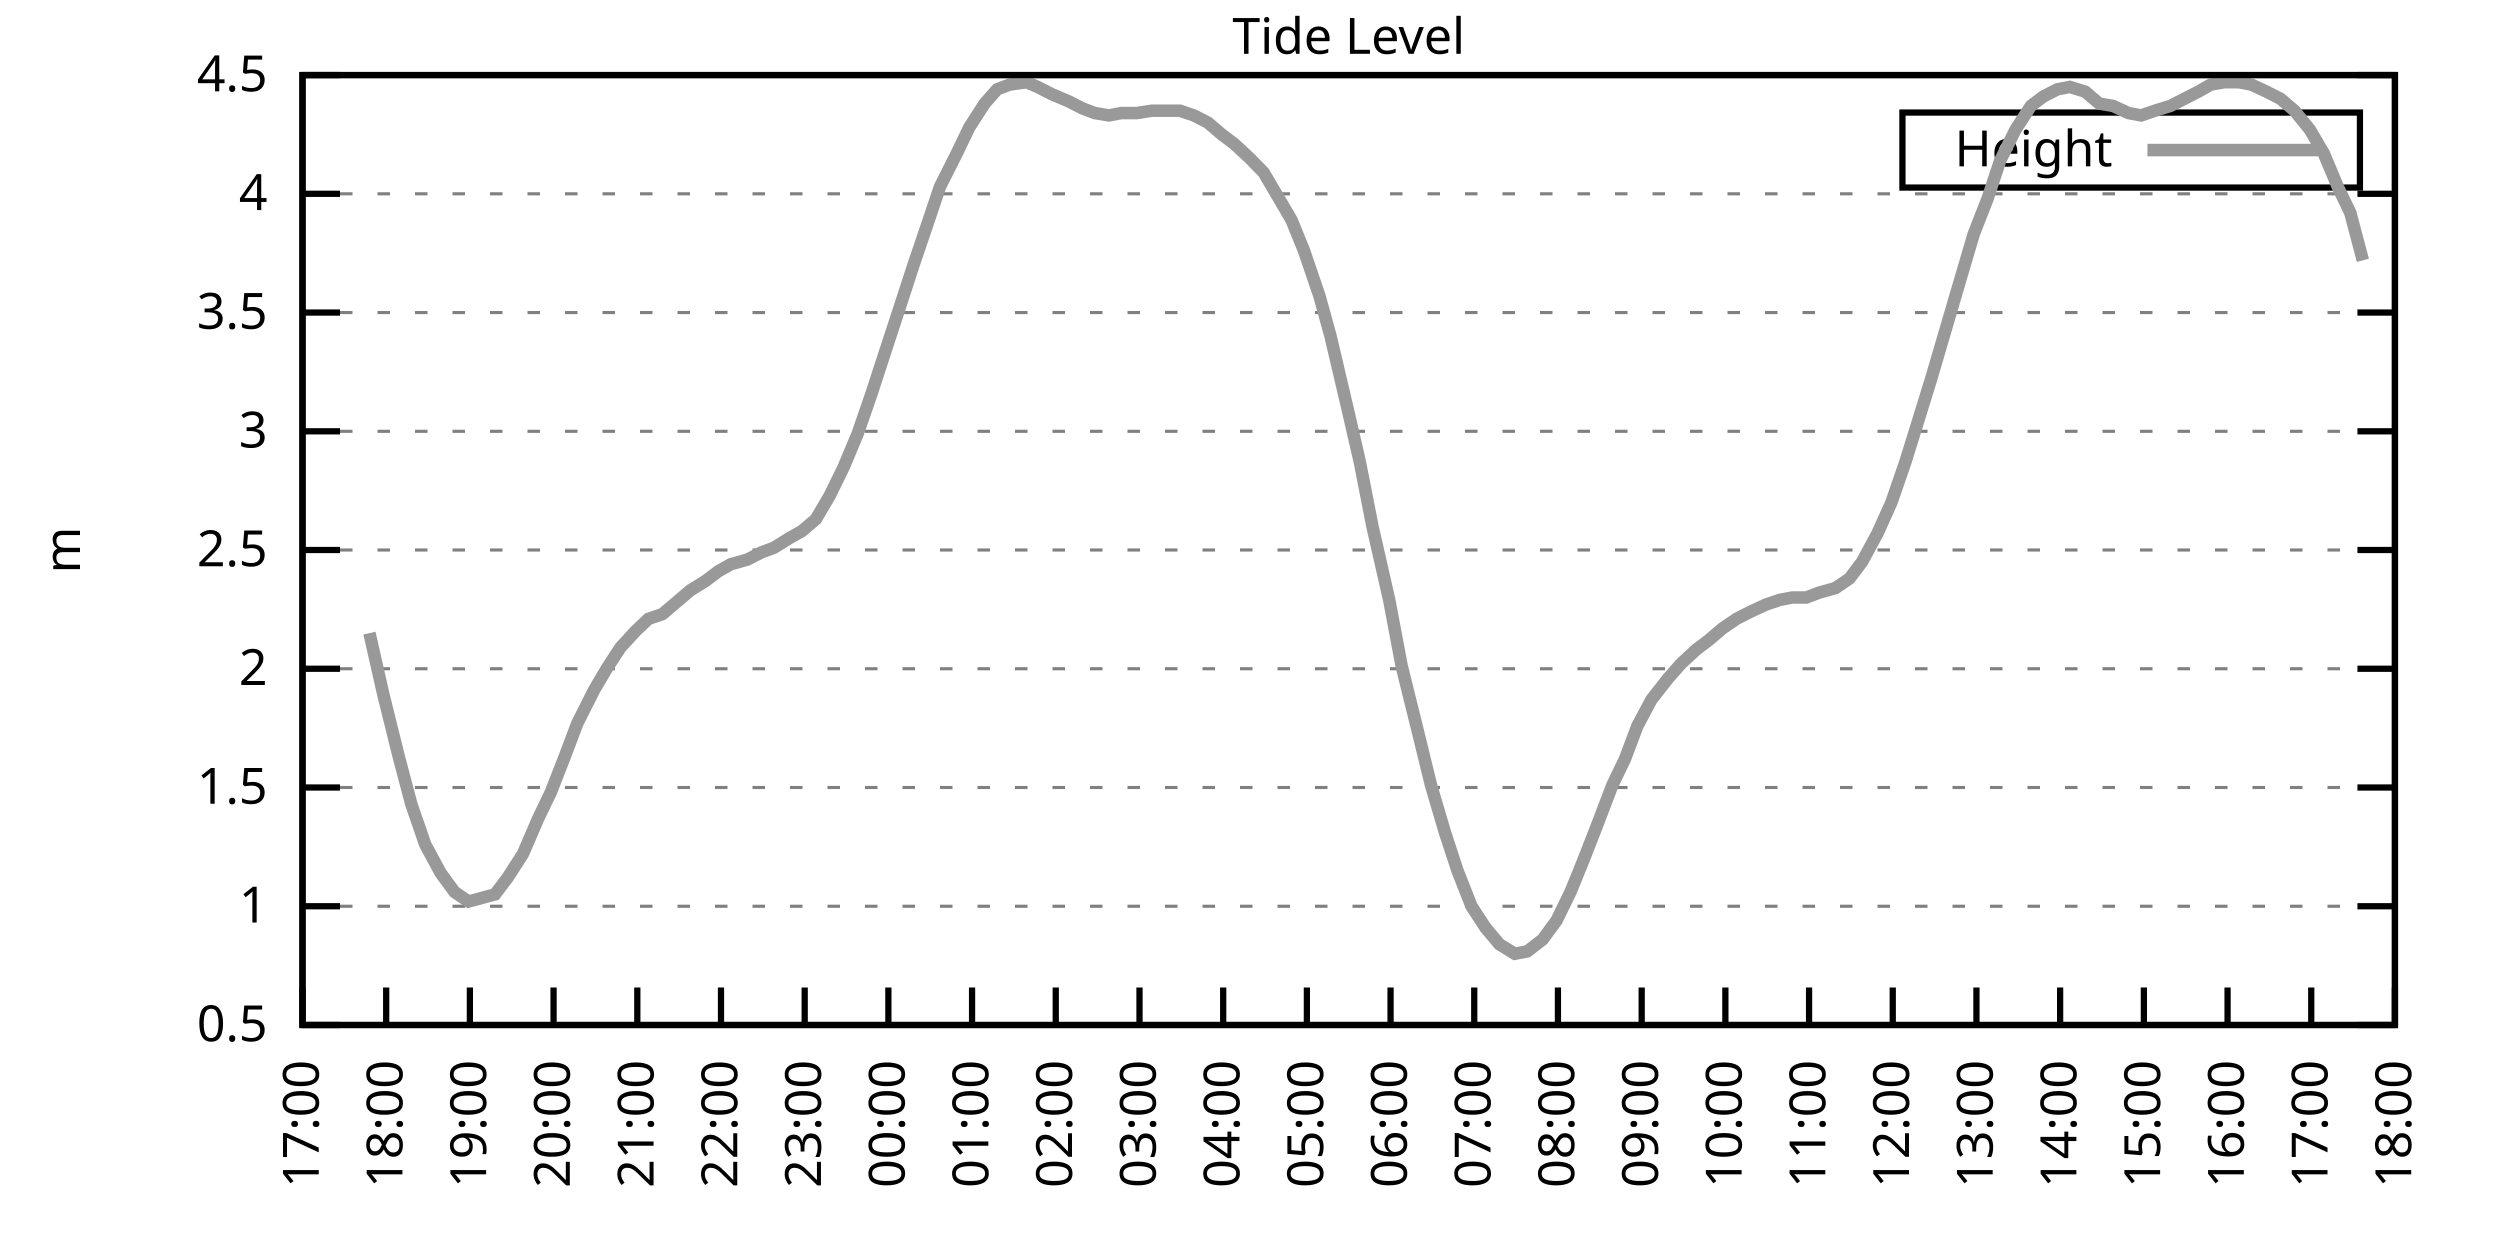
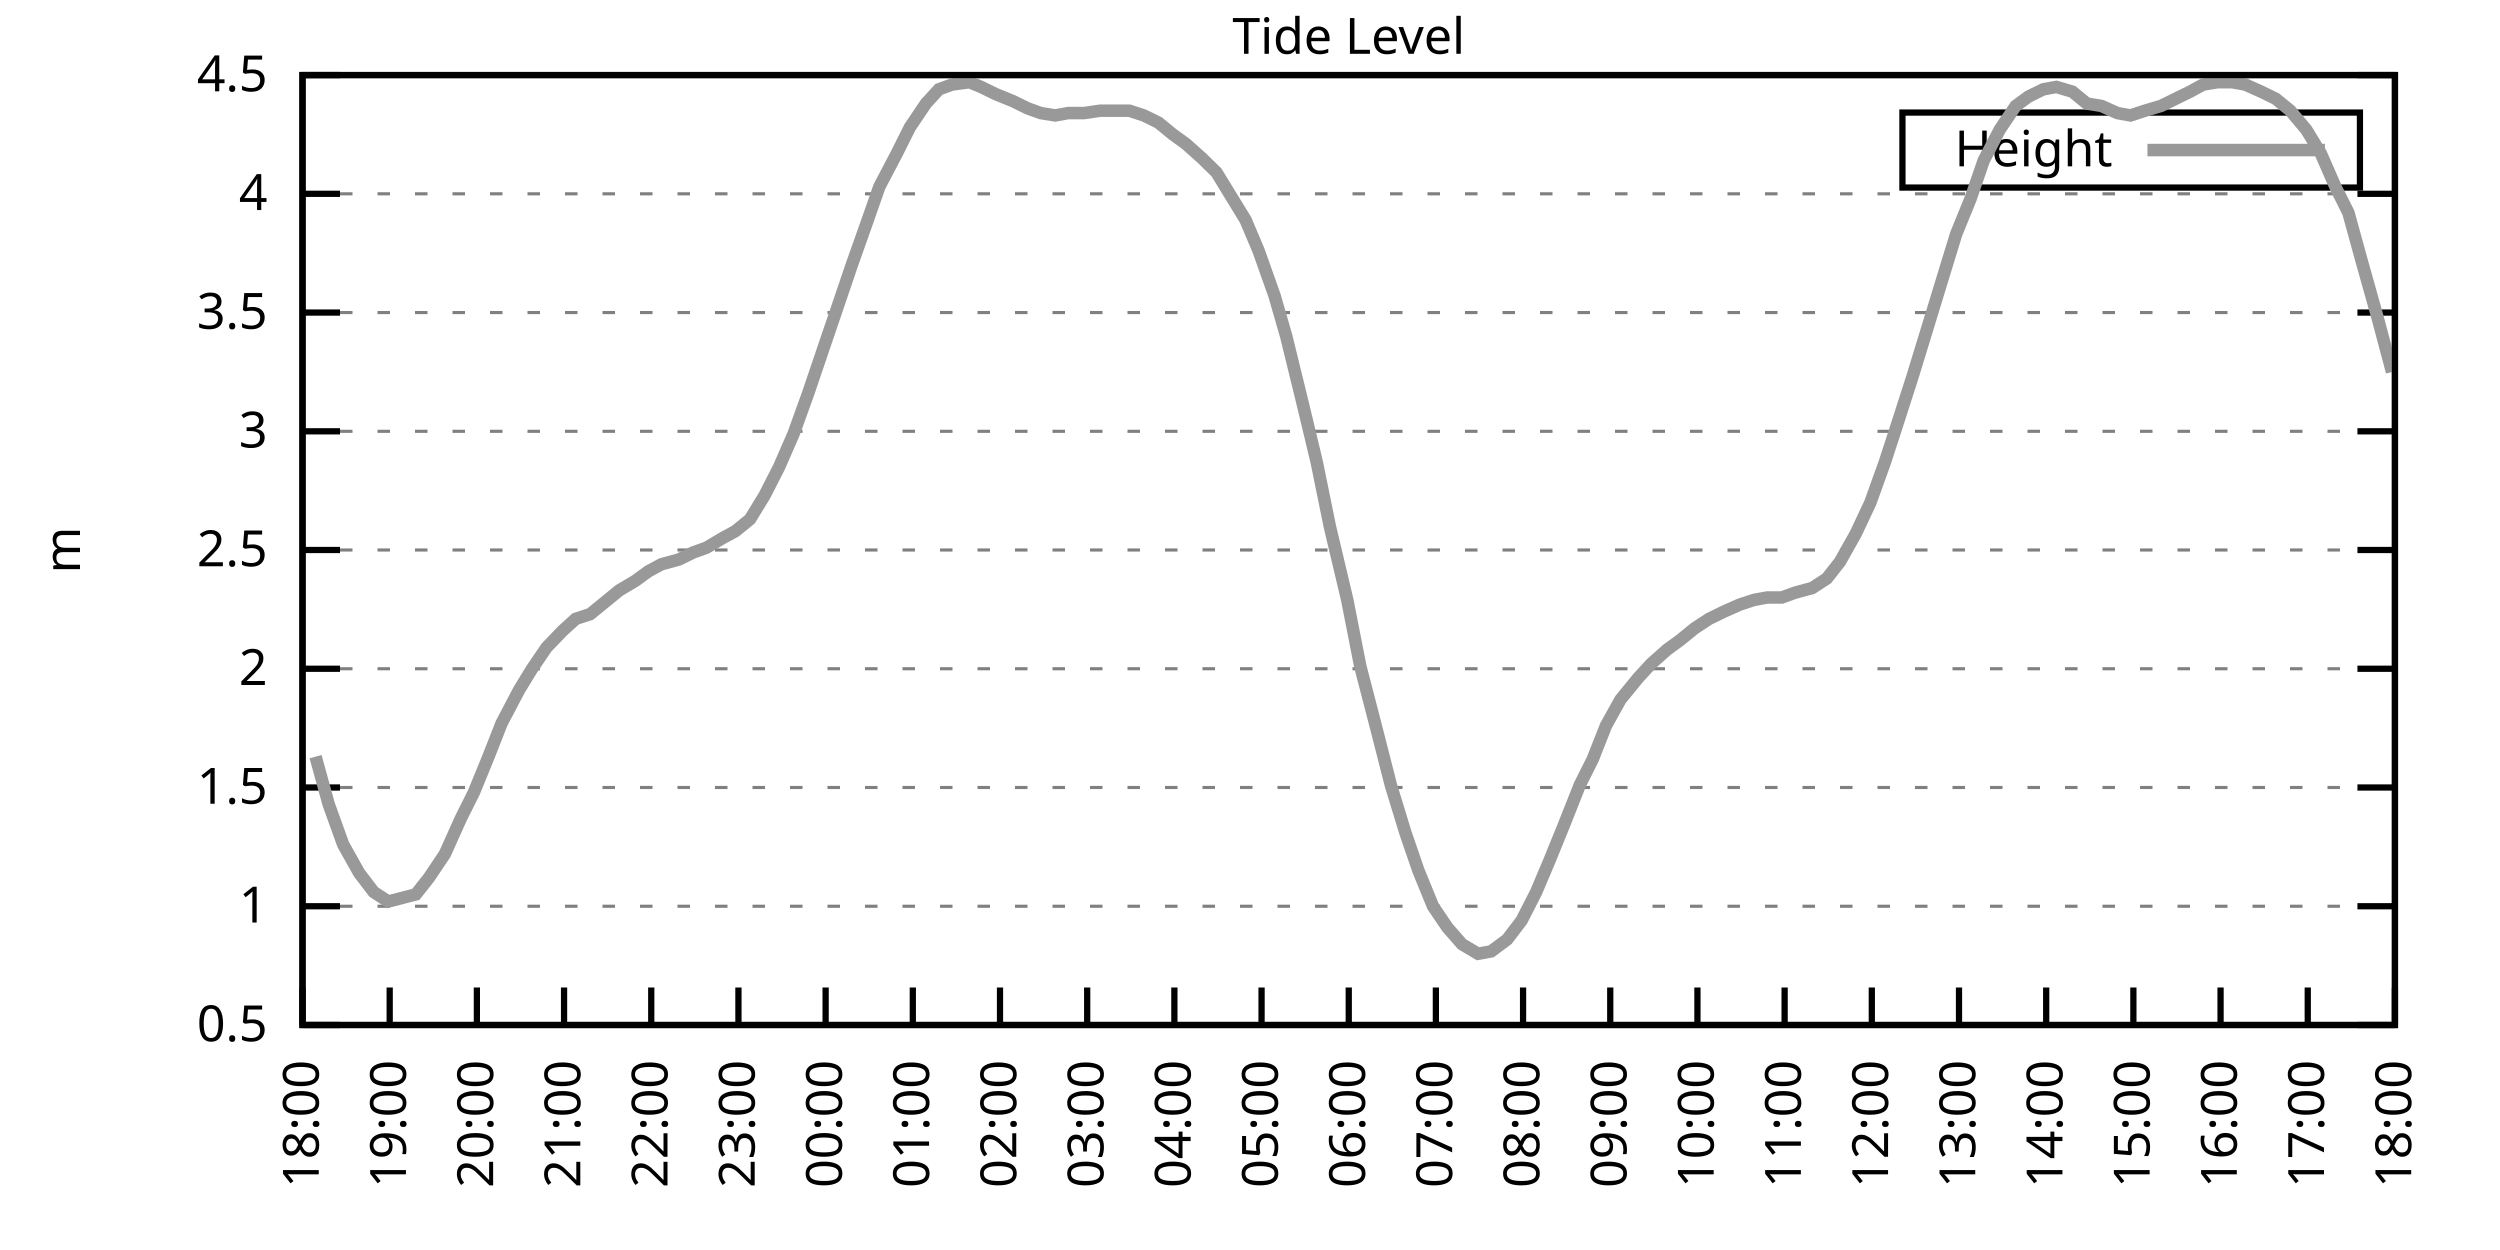
<svg xmlns="http://www.w3.org/2000/svg" xmlns:xlink="http://www.w3.org/1999/xlink" width="400" height="200" viewBox="0 0 400 200">
  <g id="gnuplot_canvas">
    <rect x="0" y="0" width="400" height="200" fill="none" />
    <defs>
      <circle id="gpDot" r="0.5" stroke-width="0.5" stroke="currentColor" />
      <path id="gpPt0" stroke-width="0.333" stroke="currentColor" d="M-1,0 h2 M0,-1 v2" />
      <path id="gpPt1" stroke-width="0.333" stroke="currentColor" d="M-1,-1 L1,1 M1,-1 L-1,1" />
      <path id="gpPt2" stroke-width="0.333" stroke="currentColor" d="M-1,0 L1,0 M0,-1 L0,1 M-1,-1 L1,1 M-1,1 L1,-1" />
      <rect id="gpPt3" stroke-width="0.333" stroke="currentColor" x="-1" y="-1" width="2" height="2" />
      <rect id="gpPt4" stroke-width="0.333" stroke="currentColor" fill="currentColor" x="-1" y="-1" width="2" height="2" />
      <circle id="gpPt5" stroke-width="0.333" stroke="currentColor" cx="0" cy="0" r="1" />
      <use xlink:href="#gpPt5" id="gpPt6" fill="currentColor" stroke="none" />
      <path id="gpPt7" stroke-width="0.333" stroke="currentColor" d="M0,-1.33 L-1.33,0.67 L1.33,0.67 z" />
      <use xlink:href="#gpPt7" id="gpPt8" fill="currentColor" stroke="none" />
      <use xlink:href="#gpPt7" id="gpPt9" stroke="currentColor" transform="rotate(180)" />
      <use xlink:href="#gpPt9" id="gpPt10" fill="currentColor" stroke="none" />
      <use xlink:href="#gpPt3" id="gpPt11" stroke="currentColor" transform="rotate(45)" />
      <use xlink:href="#gpPt11" id="gpPt12" fill="currentColor" stroke="none" />
      <path id="gpPt13" stroke-width="0.333" stroke="currentColor" d="M0,1.330 L1.265,0.411 L0.782,-1.067 L-0.782,-1.076 L-1.265,0.411 z" />
      <use xlink:href="#gpPt13" id="gpPt14" fill="currentColor" stroke="none" />
      <filter id="textbox" filterUnits="objectBoundingBox" x="0" y="0" height="1" width="1">
        <feFlood flood-color="white" flood-opacity="1" result="bgnd" />
        <feComposite in="SourceGraphic" in2="bgnd" operator="atop" />
      </filter>
      <filter id="greybox" filterUnits="objectBoundingBox" x="0" y="0" height="1" width="1">
        <feFlood flood-color="lightgrey" flood-opacity="1" result="grey" />
        <feComposite in="SourceGraphic" in2="grey" operator="atop" />
      </filter>
    </defs>
    <g fill="none" color="white" stroke="currentColor" stroke-width="1.00" stroke-linecap="butt" stroke-linejoin="miter">
</g>
    <g fill="none" color="black" stroke="currentColor" stroke-width="1.00" stroke-linecap="butt" stroke-linejoin="miter">
      <g stroke="none" shape-rendering="crispEdges">
        <polygon fill="rgb(255, 255, 255)" points="48.40,164.00 383.18,164.00 383.18,12.02 48.40,12.02 " />
      </g>
    </g>
    <g fill="none" color="black" stroke="currentColor" stroke-width="1.00" stroke-linecap="butt" stroke-linejoin="miter">
</g>
    <g fill="none" color="black" stroke="black" stroke-width="0.50" stroke-linecap="butt" stroke-linejoin="miter">
</g>
    <g fill="none" color="gray" stroke="currentColor" stroke-width="0.50" stroke-linecap="butt" stroke-linejoin="miter">
      <path stroke="gray" stroke-dasharray="2,4" class="gridline" d="M48.40,164.00 L383.19,164.00  " />
    </g>
    <g fill="none" color="gray" stroke="gray" stroke-width="1.00" stroke-linecap="butt" stroke-linejoin="miter">
</g>
    <g fill="none" color="black" stroke="currentColor" stroke-width="1.00" stroke-linecap="butt" stroke-linejoin="miter">
      <path stroke="black" d="M48.40,164.00 L54.40,164.00 M383.19,164.00 L377.19,164.00  " />
      <g transform="translate(42.80,166.60)" stroke="none" fill="black" font-family="Sans" font-size="8.00" text-anchor="end">
        <text>
          <tspan font-family="Sans"> 0.5</tspan>
        </text>
      </g>
    </g>
    <g fill="none" color="black" stroke="currentColor" stroke-width="1.00" stroke-linecap="butt" stroke-linejoin="miter">
</g>
    <g fill="none" color="black" stroke="black" stroke-width="0.50" stroke-linecap="butt" stroke-linejoin="miter">
</g>
    <g fill="none" color="gray" stroke="currentColor" stroke-width="0.50" stroke-linecap="butt" stroke-linejoin="miter">
      <path stroke="gray" stroke-dasharray="2,4" class="gridline" d="M48.40,145.00 L383.19,145.00  " />
    </g>
    <g fill="none" color="gray" stroke="gray" stroke-width="1.00" stroke-linecap="butt" stroke-linejoin="miter">
</g>
    <g fill="none" color="black" stroke="currentColor" stroke-width="1.00" stroke-linecap="butt" stroke-linejoin="miter">
      <path stroke="black" d="M48.40,145.00 L54.40,145.00 M383.19,145.00 L377.19,145.00  " />
      <g transform="translate(42.80,147.60)" stroke="none" fill="black" font-family="Sans" font-size="8.00" text-anchor="end">
        <text>
          <tspan font-family="Sans"> 1</tspan>
        </text>
      </g>
    </g>
    <g fill="none" color="black" stroke="currentColor" stroke-width="1.00" stroke-linecap="butt" stroke-linejoin="miter">
</g>
    <g fill="none" color="black" stroke="black" stroke-width="0.50" stroke-linecap="butt" stroke-linejoin="miter">
</g>
    <g fill="none" color="gray" stroke="currentColor" stroke-width="0.50" stroke-linecap="butt" stroke-linejoin="miter">
      <path stroke="gray" stroke-dasharray="2,4" class="gridline" d="M48.40,126.00 L383.19,126.00  " />
    </g>
    <g fill="none" color="gray" stroke="gray" stroke-width="1.00" stroke-linecap="butt" stroke-linejoin="miter">
</g>
    <g fill="none" color="black" stroke="currentColor" stroke-width="1.00" stroke-linecap="butt" stroke-linejoin="miter">
      <path stroke="black" d="M48.40,126.00 L54.40,126.00 M383.19,126.00 L377.19,126.00  " />
      <g transform="translate(42.80,128.60)" stroke="none" fill="black" font-family="Sans" font-size="8.00" text-anchor="end">
        <text>
          <tspan font-family="Sans"> 1.5</tspan>
        </text>
      </g>
    </g>
    <g fill="none" color="black" stroke="currentColor" stroke-width="1.00" stroke-linecap="butt" stroke-linejoin="miter">
</g>
    <g fill="none" color="black" stroke="black" stroke-width="0.50" stroke-linecap="butt" stroke-linejoin="miter">
</g>
    <g fill="none" color="gray" stroke="currentColor" stroke-width="0.50" stroke-linecap="butt" stroke-linejoin="miter">
      <path stroke="gray" stroke-dasharray="2,4" class="gridline" d="M48.40,107.00 L383.19,107.00  " />
    </g>
    <g fill="none" color="gray" stroke="gray" stroke-width="1.00" stroke-linecap="butt" stroke-linejoin="miter">
</g>
    <g fill="none" color="black" stroke="currentColor" stroke-width="1.00" stroke-linecap="butt" stroke-linejoin="miter">
      <path stroke="black" d="M48.40,107.00 L54.40,107.00 M383.19,107.00 L377.19,107.00  " />
      <g transform="translate(42.80,109.60)" stroke="none" fill="black" font-family="Sans" font-size="8.00" text-anchor="end">
        <text>
          <tspan font-family="Sans"> 2</tspan>
        </text>
      </g>
    </g>
    <g fill="none" color="black" stroke="currentColor" stroke-width="1.00" stroke-linecap="butt" stroke-linejoin="miter">
</g>
    <g fill="none" color="black" stroke="black" stroke-width="0.50" stroke-linecap="butt" stroke-linejoin="miter">
</g>
    <g fill="none" color="gray" stroke="currentColor" stroke-width="0.50" stroke-linecap="butt" stroke-linejoin="miter">
      <path stroke="gray" stroke-dasharray="2,4" class="gridline" d="M48.40,88.00 L383.19,88.00  " />
    </g>
    <g fill="none" color="gray" stroke="gray" stroke-width="1.00" stroke-linecap="butt" stroke-linejoin="miter">
</g>
    <g fill="none" color="black" stroke="currentColor" stroke-width="1.00" stroke-linecap="butt" stroke-linejoin="miter">
      <path stroke="black" d="M48.40,88.00 L54.40,88.00 M383.19,88.00 L377.19,88.00  " />
      <g transform="translate(42.80,90.60)" stroke="none" fill="black" font-family="Sans" font-size="8.00" text-anchor="end">
        <text>
          <tspan font-family="Sans"> 2.5</tspan>
        </text>
      </g>
    </g>
    <g fill="none" color="black" stroke="currentColor" stroke-width="1.00" stroke-linecap="butt" stroke-linejoin="miter">
</g>
    <g fill="none" color="black" stroke="black" stroke-width="0.50" stroke-linecap="butt" stroke-linejoin="miter">
</g>
    <g fill="none" color="gray" stroke="currentColor" stroke-width="0.50" stroke-linecap="butt" stroke-linejoin="miter">
      <path stroke="gray" stroke-dasharray="2,4" class="gridline" d="M48.40,69.01 L383.19,69.01  " />
    </g>
    <g fill="none" color="gray" stroke="gray" stroke-width="1.00" stroke-linecap="butt" stroke-linejoin="miter">
</g>
    <g fill="none" color="black" stroke="currentColor" stroke-width="1.00" stroke-linecap="butt" stroke-linejoin="miter">
      <path stroke="black" d="M48.40,69.01 L54.40,69.01 M383.19,69.01 L377.19,69.01  " />
      <g transform="translate(42.80,71.61)" stroke="none" fill="black" font-family="Sans" font-size="8.00" text-anchor="end">
        <text>
          <tspan font-family="Sans"> 3</tspan>
        </text>
      </g>
    </g>
    <g fill="none" color="black" stroke="currentColor" stroke-width="1.00" stroke-linecap="butt" stroke-linejoin="miter">
</g>
    <g fill="none" color="black" stroke="black" stroke-width="0.50" stroke-linecap="butt" stroke-linejoin="miter">
</g>
    <g fill="none" color="gray" stroke="currentColor" stroke-width="0.50" stroke-linecap="butt" stroke-linejoin="miter">
      <path stroke="gray" stroke-dasharray="2,4" class="gridline" d="M48.40,50.01 L383.19,50.01  " />
    </g>
    <g fill="none" color="gray" stroke="gray" stroke-width="1.00" stroke-linecap="butt" stroke-linejoin="miter">
</g>
    <g fill="none" color="black" stroke="currentColor" stroke-width="1.00" stroke-linecap="butt" stroke-linejoin="miter">
      <path stroke="black" d="M48.40,50.01 L54.40,50.01 M383.19,50.01 L377.19,50.01  " />
      <g transform="translate(42.80,52.61)" stroke="none" fill="black" font-family="Sans" font-size="8.00" text-anchor="end">
        <text>
          <tspan font-family="Sans"> 3.5</tspan>
        </text>
      </g>
    </g>
    <g fill="none" color="black" stroke="currentColor" stroke-width="1.00" stroke-linecap="butt" stroke-linejoin="miter">
</g>
    <g fill="none" color="black" stroke="black" stroke-width="0.50" stroke-linecap="butt" stroke-linejoin="miter">
</g>
    <g fill="none" color="gray" stroke="currentColor" stroke-width="0.50" stroke-linecap="butt" stroke-linejoin="miter">
      <path stroke="gray" stroke-dasharray="2,4" class="gridline" d="M48.40,31.01 L383.19,31.01  " />
    </g>
    <g fill="none" color="gray" stroke="gray" stroke-width="1.00" stroke-linecap="butt" stroke-linejoin="miter">
</g>
    <g fill="none" color="black" stroke="currentColor" stroke-width="1.00" stroke-linecap="butt" stroke-linejoin="miter">
      <path stroke="black" d="M48.40,31.01 L54.40,31.01 M383.19,31.01 L377.19,31.01  " />
      <g transform="translate(42.80,33.61)" stroke="none" fill="black" font-family="Sans" font-size="8.00" text-anchor="end">
        <text>
          <tspan font-family="Sans"> 4</tspan>
        </text>
      </g>
    </g>
    <g fill="none" color="black" stroke="currentColor" stroke-width="1.00" stroke-linecap="butt" stroke-linejoin="miter">
</g>
    <g fill="none" color="black" stroke="black" stroke-width="0.50" stroke-linecap="butt" stroke-linejoin="miter">
</g>
    <g fill="none" color="gray" stroke="currentColor" stroke-width="0.50" stroke-linecap="butt" stroke-linejoin="miter">
      <path stroke="gray" stroke-dasharray="2,4" class="gridline" d="M48.40,12.01 L383.19,12.01  " />
    </g>
    <g fill="none" color="gray" stroke="gray" stroke-width="1.00" stroke-linecap="butt" stroke-linejoin="miter">
</g>
    <g fill="none" color="black" stroke="currentColor" stroke-width="1.00" stroke-linecap="butt" stroke-linejoin="miter">
      <path stroke="black" d="M48.40,12.01 L54.40,12.01 M383.19,12.01 L377.19,12.01  " />
      <g transform="translate(42.80,14.61)" stroke="none" fill="black" font-family="Sans" font-size="8.00" text-anchor="end">
        <text>
          <tspan font-family="Sans"> 4.5</tspan>
        </text>
      </g>
    </g>
    <g fill="none" color="black" stroke="currentColor" stroke-width="1.00" stroke-linecap="butt" stroke-linejoin="miter">
      <path stroke="black" d="M48.40,164.00 L48.40,158.00  " />
      <g transform="translate(51.00,169.60) rotate(270.00)" stroke="none" fill="black" font-family="Sans" font-size="8.00" text-anchor="end">
        <text>
-           <tspan font-family="Sans">17:00</tspan>
-         </text>
-       </g>
-     </g>
-     <g fill="none" color="black" stroke="currentColor" stroke-width="1.00" stroke-linecap="butt" stroke-linejoin="miter">
-       <path stroke="black" d="M61.79,164.00 L61.79,158.00  " />
-       <g transform="translate(64.39,169.60) rotate(270.00)" stroke="none" fill="black" font-family="Sans" font-size="8.00" text-anchor="end">
-         <text>
          <tspan font-family="Sans">18:00</tspan>
        </text>
      </g>
    </g>
    <g fill="none" color="black" stroke="currentColor" stroke-width="1.00" stroke-linecap="butt" stroke-linejoin="miter">
-       <path stroke="black" d="M75.18,164.00 L75.18,158.00  " />
-       <g transform="translate(77.78,169.60) rotate(270.00)" stroke="none" fill="black" font-family="Sans" font-size="8.00" text-anchor="end">
+       <path stroke="black" d="M62.35,164.00 L62.35,158.00  " />
+       <g transform="translate(64.95,169.60) rotate(270.00)" stroke="none" fill="black" font-family="Sans" font-size="8.00" text-anchor="end">
        <text>
          <tspan font-family="Sans">19:00</tspan>
        </text>
      </g>
    </g>
    <g fill="none" color="black" stroke="currentColor" stroke-width="1.00" stroke-linecap="butt" stroke-linejoin="miter">
-       <path stroke="black" d="M88.57,164.00 L88.57,158.00  " />
-       <g transform="translate(91.17,169.60) rotate(270.00)" stroke="none" fill="black" font-family="Sans" font-size="8.00" text-anchor="end">
+       <path stroke="black" d="M76.30,164.00 L76.30,158.00  " />
+       <g transform="translate(78.90,169.60) rotate(270.00)" stroke="none" fill="black" font-family="Sans" font-size="8.00" text-anchor="end">
        <text>
          <tspan font-family="Sans">20:00</tspan>
        </text>
      </g>
    </g>
    <g fill="none" color="black" stroke="currentColor" stroke-width="1.00" stroke-linecap="butt" stroke-linejoin="miter">
-       <path stroke="black" d="M101.97,164.00 L101.97,158.00  " />
-       <g transform="translate(104.57,169.60) rotate(270.00)" stroke="none" fill="black" font-family="Sans" font-size="8.00" text-anchor="end">
+       <path stroke="black" d="M90.25,164.00 L90.25,158.00  " />
+       <g transform="translate(92.85,169.60) rotate(270.00)" stroke="none" fill="black" font-family="Sans" font-size="8.00" text-anchor="end">
        <text>
          <tspan font-family="Sans">21:00</tspan>
        </text>
      </g>
    </g>
    <g fill="none" color="black" stroke="currentColor" stroke-width="1.00" stroke-linecap="butt" stroke-linejoin="miter">
-       <path stroke="black" d="M115.36,164.00 L115.36,158.00  " />
-       <g transform="translate(117.96,169.60) rotate(270.00)" stroke="none" fill="black" font-family="Sans" font-size="8.00" text-anchor="end">
+       <path stroke="black" d="M104.20,164.00 L104.20,158.00  " />
+       <g transform="translate(106.80,169.60) rotate(270.00)" stroke="none" fill="black" font-family="Sans" font-size="8.00" text-anchor="end">
        <text>
          <tspan font-family="Sans">22:00</tspan>
        </text>
      </g>
    </g>
    <g fill="none" color="black" stroke="currentColor" stroke-width="1.00" stroke-linecap="butt" stroke-linejoin="miter">
-       <path stroke="black" d="M128.75,164.00 L128.75,158.00  " />
-       <g transform="translate(131.35,169.60) rotate(270.00)" stroke="none" fill="black" font-family="Sans" font-size="8.00" text-anchor="end">
+       <path stroke="black" d="M118.15,164.00 L118.15,158.00  " />
+       <g transform="translate(120.75,169.60) rotate(270.00)" stroke="none" fill="black" font-family="Sans" font-size="8.00" text-anchor="end">
        <text>
          <tspan font-family="Sans">23:00</tspan>
        </text>
      </g>
    </g>
    <g fill="none" color="black" stroke="currentColor" stroke-width="1.00" stroke-linecap="butt" stroke-linejoin="miter">
-       <path stroke="black" d="M142.14,164.00 L142.14,158.00  " />
-       <g transform="translate(144.74,169.60) rotate(270.00)" stroke="none" fill="black" font-family="Sans" font-size="8.00" text-anchor="end">
+       <path stroke="black" d="M132.10,164.00 L132.10,158.00  " />
+       <g transform="translate(134.70,169.60) rotate(270.00)" stroke="none" fill="black" font-family="Sans" font-size="8.00" text-anchor="end">
        <text>
          <tspan font-family="Sans">00:00</tspan>
        </text>
      </g>
    </g>
    <g fill="none" color="black" stroke="currentColor" stroke-width="1.00" stroke-linecap="butt" stroke-linejoin="miter">
-       <path stroke="black" d="M155.53,164.00 L155.53,158.00  " />
-       <g transform="translate(158.13,169.60) rotate(270.00)" stroke="none" fill="black" font-family="Sans" font-size="8.00" text-anchor="end">
+       <path stroke="black" d="M146.05,164.00 L146.05,158.00  " />
+       <g transform="translate(148.65,169.60) rotate(270.00)" stroke="none" fill="black" font-family="Sans" font-size="8.00" text-anchor="end">
        <text>
          <tspan font-family="Sans">01:00</tspan>
        </text>
      </g>
    </g>
    <g fill="none" color="black" stroke="currentColor" stroke-width="1.00" stroke-linecap="butt" stroke-linejoin="miter">
-       <path stroke="black" d="M168.92,164.00 L168.92,158.00  " />
-       <g transform="translate(171.52,169.60) rotate(270.00)" stroke="none" fill="black" font-family="Sans" font-size="8.00" text-anchor="end">
+       <path stroke="black" d="M160.00,164.00 L160.00,158.00  " />
+       <g transform="translate(162.60,169.60) rotate(270.00)" stroke="none" fill="black" font-family="Sans" font-size="8.00" text-anchor="end">
        <text>
          <tspan font-family="Sans">02:00</tspan>
        </text>
      </g>
    </g>
    <g fill="none" color="black" stroke="currentColor" stroke-width="1.00" stroke-linecap="butt" stroke-linejoin="miter">
-       <path stroke="black" d="M182.32,164.00 L182.32,158.00  " />
-       <g transform="translate(184.92,169.60) rotate(270.00)" stroke="none" fill="black" font-family="Sans" font-size="8.00" text-anchor="end">
+       <path stroke="black" d="M173.95,164.00 L173.95,158.00  " />
+       <g transform="translate(176.55,169.60) rotate(270.00)" stroke="none" fill="black" font-family="Sans" font-size="8.00" text-anchor="end">
        <text>
          <tspan font-family="Sans">03:00</tspan>
        </text>
      </g>
    </g>
    <g fill="none" color="black" stroke="currentColor" stroke-width="1.00" stroke-linecap="butt" stroke-linejoin="miter">
-       <path stroke="black" d="M195.71,164.00 L195.71,158.00  " />
-       <g transform="translate(198.31,169.60) rotate(270.00)" stroke="none" fill="black" font-family="Sans" font-size="8.00" text-anchor="end">
+       <path stroke="black" d="M187.90,164.00 L187.90,158.00  " />
+       <g transform="translate(190.50,169.60) rotate(270.00)" stroke="none" fill="black" font-family="Sans" font-size="8.00" text-anchor="end">
        <text>
          <tspan font-family="Sans">04:00</tspan>
        </text>
      </g>
    </g>
    <g fill="none" color="black" stroke="currentColor" stroke-width="1.00" stroke-linecap="butt" stroke-linejoin="miter">
-       <path stroke="black" d="M209.10,164.00 L209.10,158.00  " />
-       <g transform="translate(211.70,169.60) rotate(270.00)" stroke="none" fill="black" font-family="Sans" font-size="8.00" text-anchor="end">
+       <path stroke="black" d="M201.85,164.00 L201.85,158.00  " />
+       <g transform="translate(204.45,169.60) rotate(270.00)" stroke="none" fill="black" font-family="Sans" font-size="8.00" text-anchor="end">
        <text>
          <tspan font-family="Sans">05:00</tspan>
        </text>
      </g>
    </g>
    <g fill="none" color="black" stroke="currentColor" stroke-width="1.00" stroke-linecap="butt" stroke-linejoin="miter">
-       <path stroke="black" d="M222.49,164.00 L222.49,158.00  " />
-       <g transform="translate(225.09,169.60) rotate(270.00)" stroke="none" fill="black" font-family="Sans" font-size="8.00" text-anchor="end">
+       <path stroke="black" d="M215.80,164.00 L215.80,158.00  " />
+       <g transform="translate(218.40,169.60) rotate(270.00)" stroke="none" fill="black" font-family="Sans" font-size="8.00" text-anchor="end">
        <text>
          <tspan font-family="Sans">06:00</tspan>
        </text>
      </g>
    </g>
    <g fill="none" color="black" stroke="currentColor" stroke-width="1.00" stroke-linecap="butt" stroke-linejoin="miter">
-       <path stroke="black" d="M235.88,164.00 L235.88,158.00  " />
-       <g transform="translate(238.48,169.60) rotate(270.00)" stroke="none" fill="black" font-family="Sans" font-size="8.00" text-anchor="end">
+       <path stroke="black" d="M229.74,164.00 L229.74,158.00  " />
+       <g transform="translate(232.34,169.60) rotate(270.00)" stroke="none" fill="black" font-family="Sans" font-size="8.00" text-anchor="end">
        <text>
          <tspan font-family="Sans">07:00</tspan>
        </text>
      </g>
    </g>
    <g fill="none" color="black" stroke="currentColor" stroke-width="1.00" stroke-linecap="butt" stroke-linejoin="miter">
-       <path stroke="black" d="M249.27,164.00 L249.27,158.00  " />
-       <g transform="translate(251.87,169.60) rotate(270.00)" stroke="none" fill="black" font-family="Sans" font-size="8.00" text-anchor="end">
+       <path stroke="black" d="M243.69,164.00 L243.69,158.00  " />
+       <g transform="translate(246.29,169.60) rotate(270.00)" stroke="none" fill="black" font-family="Sans" font-size="8.00" text-anchor="end">
        <text>
          <tspan font-family="Sans">08:00</tspan>
        </text>
      </g>
    </g>
    <g fill="none" color="black" stroke="currentColor" stroke-width="1.00" stroke-linecap="butt" stroke-linejoin="miter">
-       <path stroke="black" d="M262.67,164.00 L262.67,158.00  " />
-       <g transform="translate(265.27,169.60) rotate(270.00)" stroke="none" fill="black" font-family="Sans" font-size="8.00" text-anchor="end">
+       <path stroke="black" d="M257.64,164.00 L257.64,158.00  " />
+       <g transform="translate(260.24,169.60) rotate(270.00)" stroke="none" fill="black" font-family="Sans" font-size="8.00" text-anchor="end">
        <text>
          <tspan font-family="Sans">09:00</tspan>
        </text>
      </g>
    </g>
    <g fill="none" color="black" stroke="currentColor" stroke-width="1.00" stroke-linecap="butt" stroke-linejoin="miter">
-       <path stroke="black" d="M276.06,164.00 L276.06,158.00  " />
-       <g transform="translate(278.66,169.60) rotate(270.00)" stroke="none" fill="black" font-family="Sans" font-size="8.00" text-anchor="end">
+       <path stroke="black" d="M271.59,164.00 L271.59,158.00  " />
+       <g transform="translate(274.19,169.60) rotate(270.00)" stroke="none" fill="black" font-family="Sans" font-size="8.00" text-anchor="end">
        <text>
          <tspan font-family="Sans">10:00</tspan>
        </text>
      </g>
    </g>
    <g fill="none" color="black" stroke="currentColor" stroke-width="1.00" stroke-linecap="butt" stroke-linejoin="miter">
-       <path stroke="black" d="M289.45,164.00 L289.45,158.00  " />
-       <g transform="translate(292.05,169.60) rotate(270.00)" stroke="none" fill="black" font-family="Sans" font-size="8.00" text-anchor="end">
+       <path stroke="black" d="M285.54,164.00 L285.54,158.00  " />
+       <g transform="translate(288.14,169.60) rotate(270.00)" stroke="none" fill="black" font-family="Sans" font-size="8.00" text-anchor="end">
        <text>
          <tspan font-family="Sans">11:00</tspan>
        </text>
      </g>
    </g>
    <g fill="none" color="black" stroke="currentColor" stroke-width="1.00" stroke-linecap="butt" stroke-linejoin="miter">
-       <path stroke="black" d="M302.84,164.00 L302.84,158.00  " />
-       <g transform="translate(305.44,169.60) rotate(270.00)" stroke="none" fill="black" font-family="Sans" font-size="8.00" text-anchor="end">
+       <path stroke="black" d="M299.49,164.00 L299.49,158.00  " />
+       <g transform="translate(302.09,169.60) rotate(270.00)" stroke="none" fill="black" font-family="Sans" font-size="8.00" text-anchor="end">
        <text>
          <tspan font-family="Sans">12:00</tspan>
        </text>
      </g>
    </g>
    <g fill="none" color="black" stroke="currentColor" stroke-width="1.00" stroke-linecap="butt" stroke-linejoin="miter">
-       <path stroke="black" d="M316.23,164.00 L316.23,158.00  " />
-       <g transform="translate(318.83,169.60) rotate(270.00)" stroke="none" fill="black" font-family="Sans" font-size="8.00" text-anchor="end">
+       <path stroke="black" d="M313.44,164.00 L313.44,158.00  " />
+       <g transform="translate(316.04,169.60) rotate(270.00)" stroke="none" fill="black" font-family="Sans" font-size="8.00" text-anchor="end">
        <text>
          <tspan font-family="Sans">13:00</tspan>
        </text>
      </g>
    </g>
    <g fill="none" color="black" stroke="currentColor" stroke-width="1.00" stroke-linecap="butt" stroke-linejoin="miter">
-       <path stroke="black" d="M329.62,164.00 L329.62,158.00  " />
-       <g transform="translate(332.22,169.60) rotate(270.00)" stroke="none" fill="black" font-family="Sans" font-size="8.00" text-anchor="end">
+       <path stroke="black" d="M327.39,164.00 L327.39,158.00  " />
+       <g transform="translate(329.99,169.60) rotate(270.00)" stroke="none" fill="black" font-family="Sans" font-size="8.00" text-anchor="end">
        <text>
          <tspan font-family="Sans">14:00</tspan>
        </text>
      </g>
    </g>
    <g fill="none" color="black" stroke="currentColor" stroke-width="1.00" stroke-linecap="butt" stroke-linejoin="miter">
-       <path stroke="black" d="M343.02,164.00 L343.02,158.00  " />
-       <g transform="translate(345.62,169.60) rotate(270.00)" stroke="none" fill="black" font-family="Sans" font-size="8.00" text-anchor="end">
+       <path stroke="black" d="M341.34,164.00 L341.34,158.00  " />
+       <g transform="translate(343.94,169.60) rotate(270.00)" stroke="none" fill="black" font-family="Sans" font-size="8.00" text-anchor="end">
        <text>
          <tspan font-family="Sans">15:00</tspan>
        </text>
      </g>
    </g>
    <g fill="none" color="black" stroke="currentColor" stroke-width="1.00" stroke-linecap="butt" stroke-linejoin="miter">
-       <path stroke="black" d="M356.41,164.00 L356.41,158.00  " />
-       <g transform="translate(359.01,169.60) rotate(270.00)" stroke="none" fill="black" font-family="Sans" font-size="8.00" text-anchor="end">
+       <path stroke="black" d="M355.29,164.00 L355.29,158.00  " />
+       <g transform="translate(357.89,169.60) rotate(270.00)" stroke="none" fill="black" font-family="Sans" font-size="8.00" text-anchor="end">
        <text>
          <tspan font-family="Sans">16:00</tspan>
        </text>
      </g>
    </g>
    <g fill="none" color="black" stroke="currentColor" stroke-width="1.00" stroke-linecap="butt" stroke-linejoin="miter">
-       <path stroke="black" d="M369.80,164.00 L369.80,158.00  " />
-       <g transform="translate(372.40,169.60) rotate(270.00)" stroke="none" fill="black" font-family="Sans" font-size="8.00" text-anchor="end">
+       <path stroke="black" d="M369.24,164.00 L369.24,158.00  " />
+       <g transform="translate(371.84,169.60) rotate(270.00)" stroke="none" fill="black" font-family="Sans" font-size="8.00" text-anchor="end">
        <text>
          <tspan font-family="Sans">17:00</tspan>
        </text>
      </g>
    </g>
    <g fill="none" color="black" stroke="currentColor" stroke-width="1.00" stroke-linecap="butt" stroke-linejoin="miter">
      <path stroke="black" d="M383.19,164.00 L383.19,158.00  " />
      <g transform="translate(385.79,169.60) rotate(270.00)" stroke="none" fill="black" font-family="Sans" font-size="8.00" text-anchor="end">
        <text>
          <tspan font-family="Sans">18:00</tspan>
        </text>
      </g>
    </g>
    <g fill="none" color="black" stroke="currentColor" stroke-width="1.00" stroke-linecap="butt" stroke-linejoin="miter">
</g>
    <g fill="none" color="black" stroke="currentColor" stroke-width="1.00" stroke-linecap="butt" stroke-linejoin="miter">
      <path stroke="black" d="M48.40,12.01 L48.40,164.00 L383.19,164.00 L383.19,12.01 L48.40,12.01 Z  " />
    </g>
    <g fill="none" color="black" stroke="currentColor" stroke-width="1.00" stroke-linecap="butt" stroke-linejoin="miter">
</g>
    <g fill="none" color="black" stroke="currentColor" stroke-width="1.00" stroke-linecap="butt" stroke-linejoin="miter">
      <path stroke="black" d="M304.39,30.01 L304.39,18.01 L377.59,18.01 L377.59,30.01 L304.39,30.01 Z  " />
    </g>
    <g id="Tide_level_plot_1">
      <g fill="none" color="white" stroke="black" stroke-width="2.00" stroke-linecap="butt" stroke-linejoin="miter">
</g>
      <g fill="none" color="black" stroke="currentColor" stroke-width="2.00" stroke-linecap="butt" stroke-linejoin="miter">
        <g transform="translate(337.99,26.61)" stroke="none" fill="black" font-family="Sans" font-size="8.00" text-anchor="end">
          <text>
            <tspan font-family="Sans">Height</tspan>
          </text>
        </g>
      </g>
      <g fill="none" color="black" stroke="currentColor" stroke-width="2.00" stroke-linecap="butt" stroke-linejoin="miter">
-         <path stroke="rgb(153, 153, 153)" d="M343.59,24.01 L371.99,24.01 M59.11,101.30 L61.35,111.18 L63.80,121.06 L65.81,128.66 L68.04,135.12 L70.50,139.68   L72.73,142.72 L74.96,144.24 L79.20,143.10 L81.21,140.44 L83.66,136.64 L86.12,130.94 L88.13,126.76 L90.36,121.06   L92.37,115.74 L95.05,110.42 L97.06,107.00 L99.29,103.58 L101.74,100.92 L103.75,99.02 L105.98,98.26 L108.22,96.36   L110.45,94.46 L112.90,92.94 L114.91,91.42 L116.92,90.28 L119.60,89.52 L121.83,88.38 L123.84,87.63 L126.29,86.11   L128.30,84.97 L130.54,83.07 L132.77,79.27 L135.00,74.71 L137.23,69.39 L139.46,62.93 L141.69,56.09 L143.93,49.25   L146.16,42.41 L148.61,35.19 L150.40,29.87 L153.08,24.55 L155.09,20.37 L157.54,16.57 L159.55,14.29 L161.56,13.53   L164.24,13.15 L166.02,13.91 L168.25,15.05 L170.93,16.19 L173.17,17.33 L175.17,18.09 L177.41,18.47 L179.41,18.09   L181.87,18.09 L184.32,17.71 L186.56,17.71 L188.79,17.71 L191.02,18.47 L193.25,19.61 L195.48,21.51 L197.49,23.03   L199.95,25.31 L202.18,27.59 L204.19,31.01 L206.64,35.19 L208.65,40.13 L211.11,47.35 L212.89,53.81 L215.57,65.21   L217.58,73.95 L219.59,84.21 L222.27,95.98 L224.28,106.62 L226.73,116.50 L228.96,125.62 L231.20,133.22 L233.20,139.30   L235.44,145.00 L237.67,148.42 L239.90,151.08 L242.36,152.60 L244.36,152.22 L246.82,150.32 L249.05,147.28 L251.28,142.72   L253.29,137.78 L255.52,132.08 L257.98,125.62 L259.99,121.44 L262.00,116.12 L264.23,111.94 L266.91,108.52 L268.92,106.24   L271.37,103.96 L273.38,102.44 L275.61,100.54 L277.84,99.02 L280.07,97.88 L282.53,96.74 L284.76,95.98 L286.77,95.60   L289.00,95.60 L291.01,94.84 L293.69,94.08 L295.92,92.56 L297.93,89.90 L300.39,85.35 L302.62,80.41 L304.85,73.95   L306.86,67.49 L309.09,60.27 L311.32,52.67 L313.55,45.07 L315.79,37.47 L318.02,31.77 L320.03,25.69 L322.48,20.75   L324.94,16.95 L326.95,15.43 L329.18,14.29 L331.19,13.91 L333.64,14.67 L335.87,16.57 L338.10,16.95 L340.56,18.09   L342.57,18.47 L344.80,17.71 L347.26,16.95 L349.49,15.81 L351.72,14.67 L353.73,13.53 L355.96,13.15 L358.19,13.15   L360.20,13.53 L362.66,14.67 L364.89,15.81 L367.12,17.71 L369.58,20.75 L371.81,24.55 L374.04,29.87 L376.05,34.05   L378.06,41.65  " />
+         <path stroke="rgb(153, 153, 153)" d="M343.59,24.01 L371.99,24.01 M50.49,121.06 L52.58,128.66 L54.91,135.12 L57.47,139.68 L59.79,142.72 L62.12,144.24   L66.53,143.10 L68.63,140.44 L71.18,136.64 L73.74,130.94 L75.83,126.76 L78.16,121.06 L80.25,115.74 L83.04,110.42   L85.13,107.00 L87.46,103.58 L90.02,100.92 L92.11,99.02 L94.43,98.26 L96.76,96.36 L99.08,94.46 L101.64,92.94   L103.73,91.42 L105.83,90.28 L108.62,89.52 L110.94,88.38 L113.03,87.63 L115.59,86.11 L117.68,84.97 L120.01,83.07   L122.33,79.27 L124.66,74.71 L126.98,69.39 L129.31,62.93 L131.63,56.09 L133.96,49.25 L136.28,42.41 L138.84,35.19   L140.70,29.87 L143.49,24.55 L145.58,20.37 L148.14,16.57 L150.23,14.29 L152.32,13.53 L155.11,13.15 L156.97,13.91   L159.30,15.05 L162.09,16.19 L164.41,17.33 L166.51,18.09 L168.83,18.47 L170.92,18.09 L173.48,18.09 L176.04,17.71   L178.36,17.71 L180.69,17.71 L183.01,18.47 L185.34,19.61 L187.66,21.51 L189.76,23.03 L192.31,25.31 L194.64,27.59   L196.73,31.01 L199.29,35.19 L201.38,40.13 L203.94,47.35 L205.80,53.81 L208.59,65.21 L210.68,73.95 L212.77,84.21   L215.56,95.98 L217.65,106.62 L220.21,116.50 L222.54,125.62 L224.86,133.22 L226.95,139.30 L229.28,145.00 L231.60,148.42   L233.93,151.08 L236.49,152.60 L238.58,152.22 L241.14,150.32 L243.46,147.28 L245.79,142.72 L247.88,137.78 L250.20,132.08   L252.76,125.62 L254.85,121.44 L256.95,116.12 L259.27,111.94 L262.06,108.52 L264.15,106.24 L266.71,103.96 L268.80,102.44   L271.13,100.54 L273.45,99.02 L275.78,97.88 L278.34,96.74 L280.66,95.98 L282.75,95.60 L285.08,95.60 L287.17,94.84   L289.96,94.08 L292.29,92.56 L294.38,89.90 L296.94,85.35 L299.26,80.41 L301.58,73.95 L303.68,67.49 L306.00,60.27   L308.33,52.67 L310.65,45.07 L312.98,37.47 L315.30,31.77 L317.39,25.69 L319.95,20.75 L322.51,16.95 L324.60,15.43   L326.93,14.29 L329.02,13.91 L331.58,14.67 L333.90,16.57 L336.23,16.95 L338.78,18.09 L340.88,18.47 L343.20,17.71   L345.76,16.95 L348.08,15.81 L350.41,14.67 L352.50,13.53 L354.83,13.15 L357.15,13.15 L359.24,13.53 L361.80,14.67   L364.13,15.81 L366.45,17.71 L369.01,20.75 L371.33,24.55 L373.66,29.87 L375.75,34.05 L377.84,41.65 L380.40,50.77   L382.73,59.51  " />
      </g>
    </g>
    <g fill="none" color="black" stroke="currentColor" stroke-width="2.00" stroke-linecap="butt" stroke-linejoin="miter">
</g>
    <g fill="none" color="black" stroke="black" stroke-width="1.00" stroke-linecap="butt" stroke-linejoin="miter">
</g>
    <g fill="none" color="black" stroke="currentColor" stroke-width="1.00" stroke-linecap="butt" stroke-linejoin="miter">
      <path stroke="black" d="M48.40,12.01 L48.40,164.00 L383.19,164.00 L383.19,12.01 L48.40,12.01 Z  " />
      <g transform="translate(12.80,88.01) rotate(270.00)" stroke="none" fill="black" font-family="Sans" font-size="8.00" text-anchor="middle">
        <text>
          <tspan font-family="Sans">m</tspan>
        </text>
      </g>
    </g>
    <g fill="none" color="black" stroke="currentColor" stroke-width="1.00" stroke-linecap="butt" stroke-linejoin="miter">
</g>
    <g fill="none" color="black" stroke="currentColor" stroke-width="1.00" stroke-linecap="butt" stroke-linejoin="miter">
      <g transform="translate(215.79,8.61)" stroke="none" fill="black" font-family="Sans" font-size="8.00" text-anchor="middle">
        <text>
          <tspan font-family="Sans">Tide Level</tspan>
        </text>
      </g>
    </g>
    <g fill="none" color="black" stroke="currentColor" stroke-width="1.00" stroke-linecap="butt" stroke-linejoin="miter">
</g>
  </g>
</svg>
